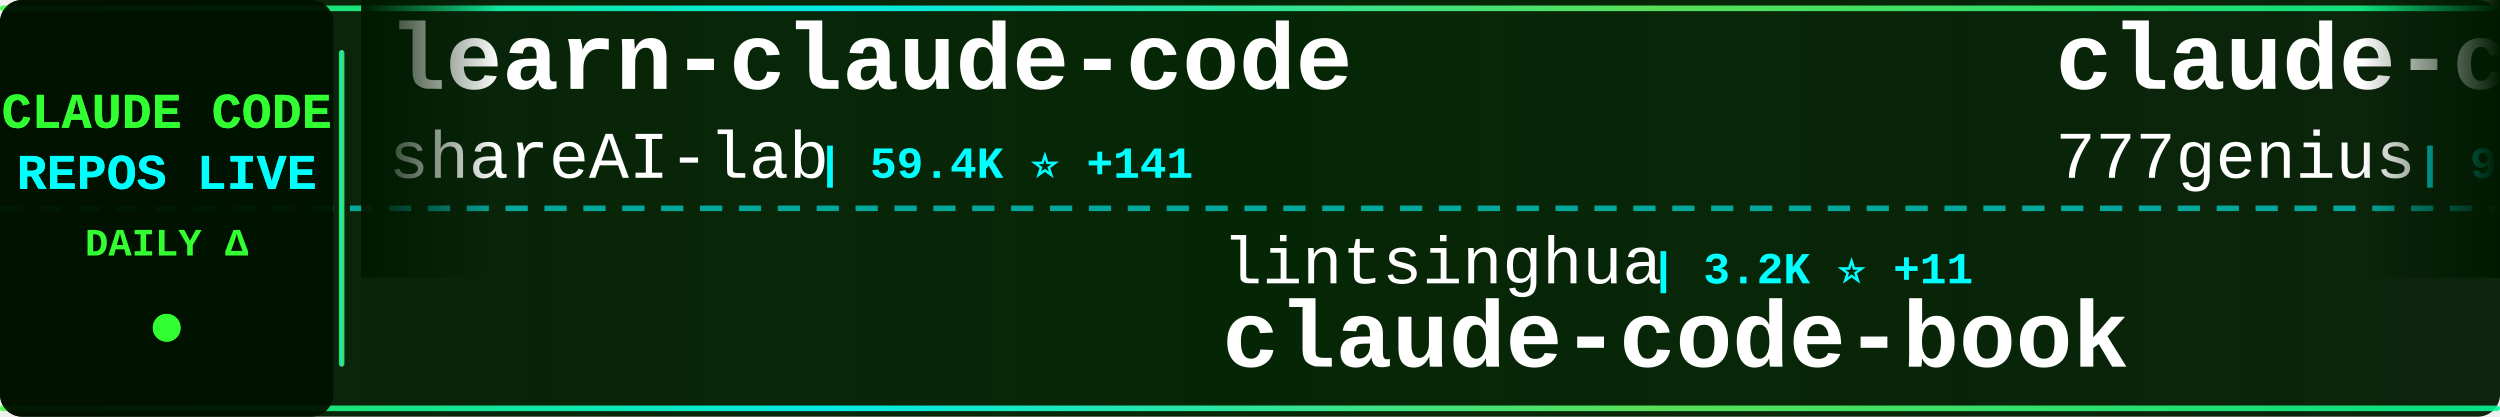
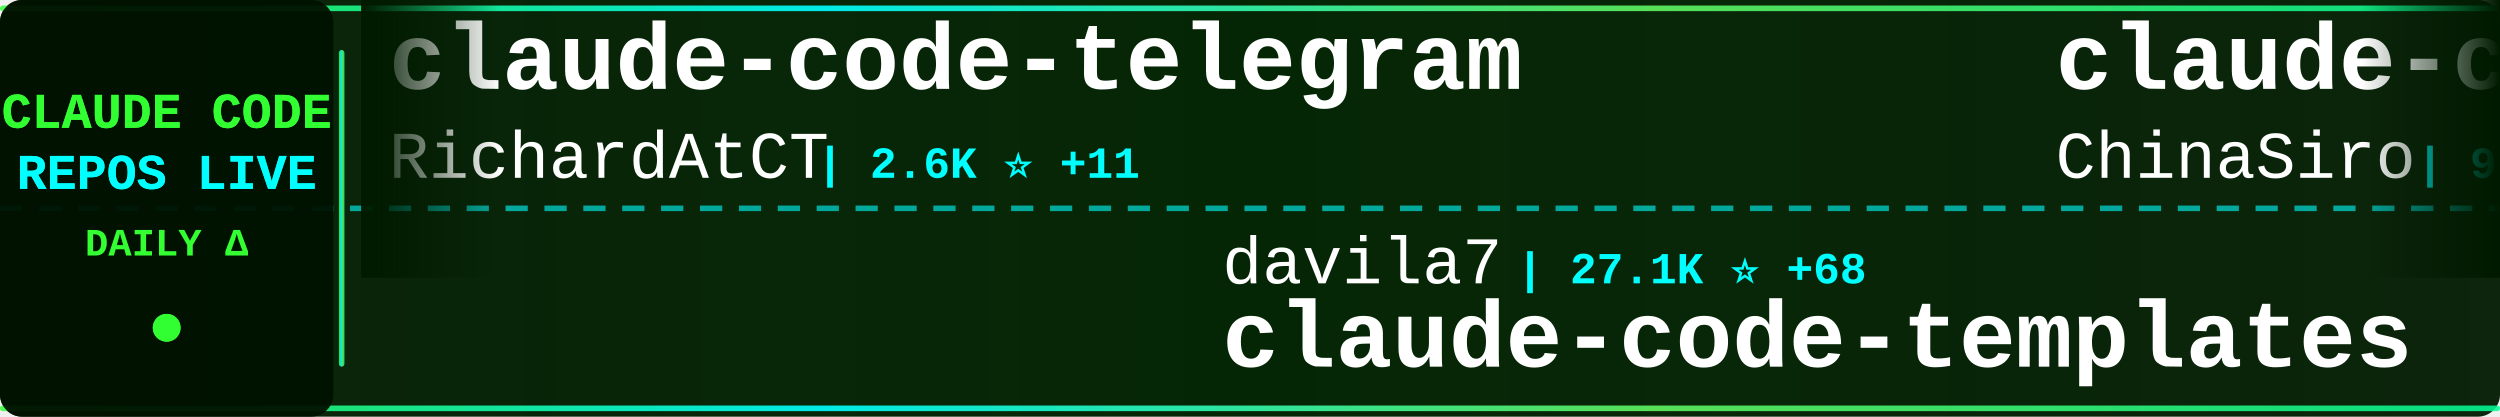
<svg xmlns="http://www.w3.org/2000/svg" width="900" height="150">
  <defs>
    <linearGradient id="tickerBg" x1="0%" y1="0%" x2="100%" y2="0%">
      <stop offset="0%" style="stop-color:#001a00;stop-opacity:0.95" />
      <stop offset="50%" style="stop-color:#002200;stop-opacity:0.98" />
      <stop offset="100%" style="stop-color:#001a00;stop-opacity:0.95" />
    </linearGradient>
    <linearGradient id="borderGrad" x1="0%" y1="0%" x2="100%" y2="0%">
      <stop offset="0%" style="stop-color:#33ff33;stop-opacity:0.85">
        <animate attributeName="stop-opacity" values="0.85;1;0.85" dur="2s" repeatCount="indefinite" />
      </stop>
      <stop offset="33%" style="stop-color:#00ffff;stop-opacity:0.9">
        <animate attributeName="stop-opacity" values="0.9;1;0.9" dur="2.2s" repeatCount="indefinite" />
      </stop>
      <stop offset="66%" style="stop-color:#66ff66;stop-opacity:0.85">
        <animate attributeName="stop-opacity" values="0.85;1;0.85" dur="1.8s" repeatCount="indefinite" />
      </stop>
      <stop offset="100%" style="stop-color:#00ff99;stop-opacity:0.85">
        <animate attributeName="stop-opacity" values="0.85;1;0.85" dur="2s" repeatCount="indefinite" />
      </stop>
    </linearGradient>
    <filter id="textGlow">
      <feGaussianBlur stdDeviation="0.1" result="coloredBlur" />
      <feMerge>
        <feMergeNode in="coloredBlur" />
        <feMergeNode in="SourceGraphic" />
      </feMerge>
    </filter>
    <filter id="metricGlow">
      <feGaussianBlur stdDeviation="0.2" result="coloredBlur" />
      <feMerge>
        <feMergeNode in="coloredBlur" />
        <feMergeNode in="SourceGraphic" />
      </feMerge>
    </filter>
    <linearGradient id="leftFade" x1="0%" y1="0%" x2="100%" y2="0%">
      <stop offset="0%" style="stop-color:#001a00;stop-opacity:1" />
      <stop offset="100%" style="stop-color:#001a00;stop-opacity:0" />
    </linearGradient>
    <linearGradient id="rightFade" x1="0%" y1="0%" x2="100%" y2="0%">
      <stop offset="0%" style="stop-color:#001a00;stop-opacity:0" />
      <stop offset="100%" style="stop-color:#001a00;stop-opacity:1" />
    </linearGradient>
  </defs>
  <rect width="900" height="150" fill="url(#tickerBg)" rx="8" />
  <rect x="0" y="2" width="900" height="2" fill="url(#borderGrad)" rx="1" />
  <rect x="0" y="146" width="900" height="2" fill="url(#borderGrad)" rx="1" />
  <line x1="0" y1="75" x2="900" y2="75" stroke="#00ffff" stroke-width="2" stroke-dasharray="8 6" opacity="0.6" />
  <rect x="0" y="0" width="120" height="150" fill="#001100" opacity="0.95" rx="8" />
  <text x="60" y="46" font-family="'Courier New', monospace" font-size="18" font-weight="bold" fill="#33ff33" text-anchor="middle" filter="url(#textGlow)">
    CLAUDE CODE
  </text>
  <text x="60" y="68" font-family="'Courier New', monospace" font-size="18" font-weight="bold" fill="#00ffff" text-anchor="middle" filter="url(#textGlow)">
    REPOS LIVE
  </text>
  <text x="60" y="92" font-family="'Courier New', monospace" font-size="14" font-weight="bold" fill="#33ff33" text-anchor="middle">
    DAILY Δ
  </text>
  <circle cx="60" cy="118" r="5" fill="#33ff33" filter="url(#metricGlow)">
    <animate attributeName="r" values="4;6;4" dur="1.5s" repeatCount="indefinite" />
    <animate attributeName="opacity" values="0.6;1;0.6" dur="1.5s" repeatCount="indefinite" />
  </circle>
  <rect x="122" y="18" width="2" height="114" fill="url(#borderGrad)" rx="1" />
  <clipPath id="tickerClip">
    <rect x="130" y="0" width="770" height="150" />
  </clipPath>
  <g clip-path="url(#tickerClip)">
    <g id="tickerItems">
      <animateTransform attributeName="transform" attributeType="XML" type="translate" from="0 0" to="-3000 0" dur="54s" repeatCount="indefinite" />
      <g transform="translate(0, 0)">
-         <text x="140" y="32" font-family="'Courier New', monospace" font-size="34" font-weight="bold" fill="#ffffff">learn-claude-code</text>
-         <text x="140" y="64" font-family="'Courier New', monospace" font-size="24" font-weight="normal" fill="#ffffff" opacity="1.0">shareAI-lab</text>
-         <text x="294" y="64" font-family="'Courier New', monospace" font-size="16" font-weight="bold" fill="#00ffff"> | 59.4K ⭐ +141</text>
+         <text x="140" y="32" font-family="'Courier New', monospace" font-size="34" font-weight="bold" fill="#ffffff">claude-code-telegram</text>
+         <text x="140" y="64" font-family="'Courier New', monospace" font-size="24" font-weight="normal" fill="#ffffff" opacity="1.0">RichardAtCT</text>
+         <text x="294" y="64" font-family="'Courier New', monospace" font-size="16" font-weight="bold" fill="#00ffff"> | 2.6K ⭐ +11</text>
      </g>
      <g transform="translate(300, 0)">
-         <text x="140" y="102" font-family="'Courier New', monospace" font-size="24" font-weight="normal" fill="#ffffff" opacity="1.0">lintsinghua</text>
-         <text x="294" y="102" font-family="'Courier New', monospace" font-size="16" font-weight="bold" fill="#00ffff"> | 3.2K ⭐ +11</text>
-         <text x="140" y="132" font-family="'Courier New', monospace" font-size="34" font-weight="bold" fill="#ffffff">claude-code-book</text>
+         <text x="140" y="102" font-family="'Courier New', monospace" font-size="24" font-weight="normal" fill="#ffffff" opacity="1.0">davila7</text>
+         <text x="246" y="102" font-family="'Courier New', monospace" font-size="16" font-weight="bold" fill="#00ffff"> | 27.1K ⭐ +68</text>
+         <text x="140" y="132" font-family="'Courier New', monospace" font-size="34" font-weight="bold" fill="#ffffff">claude-code-templates</text>
      </g>
      <g transform="translate(600, 0)">
-         <text x="140" y="32" font-family="'Courier New', monospace" font-size="34" font-weight="bold" fill="#ffffff">claude-code-source-code</text>
-         <text x="140" y="64" font-family="'Courier New', monospace" font-size="24" font-weight="normal" fill="#ffffff" opacity="1.0">777genius</text>
-         <text x="270" y="64" font-family="'Courier New', monospace" font-size="16" font-weight="bold" fill="#00ffff"> | 908 ⭐ +1</text>
+         <text x="140" y="32" font-family="'Courier New', monospace" font-size="34" font-weight="bold" fill="#ffffff">claude-code-sourcemap</text>
+         <text x="140" y="64" font-family="'Courier New', monospace" font-size="24" font-weight="normal" fill="#ffffff" opacity="1.0">ChinaSiro</text>
+         <text x="270" y="64" font-family="'Courier New', monospace" font-size="16" font-weight="bold" fill="#00ffff"> | 9.1K ⭐ +7</text>
      </g>
      <g transform="translate(900, 0)">
-         <text x="140" y="102" font-family="'Courier New', monospace" font-size="24" font-weight="normal" fill="#ffffff" opacity="1.0">lorryjovens-hub</text>
-         <text x="342" y="102" font-family="'Courier New', monospace" font-size="16" font-weight="bold" fill="#00ffff"> | 1.6K ⭐ +9</text>
-         <text x="140" y="132" font-family="'Courier New', monospace" font-size="34" font-weight="bold" fill="#ffffff">claude-code-rust</text>
+         <text x="140" y="102" font-family="'Courier New', monospace" font-size="24" font-weight="normal" fill="#ffffff" opacity="1.0">liuup</text>
+         <text x="222" y="102" font-family="'Courier New', monospace" font-size="16" font-weight="bold" fill="#00ffff"> | 2.3K ⭐ +11</text>
+         <text x="140" y="132" font-family="'Courier New', monospace" font-size="34" font-weight="bold" fill="#ffffff">claude-code-analysis</text>
      </g>
      <g transform="translate(1200, 0)">
-         <text x="140" y="32" font-family="'Courier New', monospace" font-size="34" font-weight="bold" fill="#ffffff">claude-code-system-promp...</text>
-         <text x="140" y="64" font-family="'Courier New', monospace" font-size="24" font-weight="normal" fill="#ffffff" opacity="1.0">Piebald-AI</text>
-         <text x="282" y="64" font-family="'Courier New', monospace" font-size="16" font-weight="bold" fill="#00ffff"> | 10.1K ⭐ +24</text>
+         <text x="140" y="32" font-family="'Courier New', monospace" font-size="34" font-weight="bold" fill="#ffffff">cc-switch</text>
+         <text x="140" y="64" font-family="'Courier New', monospace" font-size="24" font-weight="normal" fill="#ffffff" opacity="1.0">farion1231</text>
+         <text x="282" y="64" font-family="'Courier New', monospace" font-size="16" font-weight="bold" fill="#00ffff"> | 65.7K ⭐ +1.1K</text>
      </g>
      <g transform="translate(1500, 0)">
-         <text x="140" y="102" font-family="'Courier New', monospace" font-size="24" font-weight="normal" fill="#ffffff" opacity="1.0">sickn33</text>
-         <text x="246" y="102" font-family="'Courier New', monospace" font-size="16" font-weight="bold" fill="#00ffff"> | 37.0K ⭐ +111</text>
-         <text x="140" y="132" font-family="'Courier New', monospace" font-size="34" font-weight="bold" fill="#ffffff">antigravity-awesome-skil...</text>
+         <text x="140" y="102" font-family="'Courier New', monospace" font-size="24" font-weight="normal" fill="#ffffff" opacity="1.0">hangsman</text>
+         <text x="258" y="102" font-family="'Courier New', monospace" font-size="16" font-weight="bold" fill="#00ffff"> | 772 ⭐ +1</text>
+         <text x="140" y="132" font-family="'Courier New', monospace" font-size="34" font-weight="bold" fill="#ffffff">claude-code-source</text>
      </g>
      <g transform="translate(1800, 0)">
-         <text x="140" y="32" font-family="'Courier New', monospace" font-size="34" font-weight="bold" fill="#ffffff">sc-claude-code-files</text>
-         <text x="140" y="64" font-family="'Courier New', monospace" font-size="24" font-weight="normal" fill="#ffffff" opacity="1.0">https-deeplearning-ai</text>
-         <text x="414" y="64" font-family="'Courier New', monospace" font-size="16" font-weight="bold" fill="#00ffff"> | 509 ⭐ +1</text>
+         <text x="140" y="32" font-family="'Courier New', monospace" font-size="34" font-weight="bold" fill="#ffffff">claude-code-guide</text>
+         <text x="140" y="64" font-family="'Courier New', monospace" font-size="24" font-weight="normal" fill="#ffffff" opacity="1.0">zebbern</text>
+         <text x="246" y="64" font-family="'Courier New', monospace" font-size="16" font-weight="bold" fill="#00ffff"> | 4.1K ⭐ +3</text>
      </g>
      <g transform="translate(2100, 0)">
-         <text x="140" y="102" font-family="'Courier New', monospace" font-size="24" font-weight="normal" fill="#ffffff" opacity="1.0">rohitg00</text>
-         <text x="258" y="102" font-family="'Courier New', monospace" font-size="16" font-weight="bold" fill="#00ffff"> | 1.6K ⭐ +11</text>
-         <text x="140" y="132" font-family="'Courier New', monospace" font-size="34" font-weight="bold" fill="#ffffff">awesome-claude-code-tool...</text>
+         <text x="140" y="102" font-family="'Courier New', monospace" font-size="24" font-weight="normal" fill="#ffffff" opacity="1.0">kodu-ai</text>
+         <text x="246" y="102" font-family="'Courier New', monospace" font-size="16" font-weight="bold" fill="#00ffff"> | 5.3K ⭐</text>
+         <text x="140" y="132" font-family="'Courier New', monospace" font-size="34" font-weight="bold" fill="#ffffff">claude-coder</text>
      </g>
      <g transform="translate(2400, 0)">
-         <text x="140" y="32" font-family="'Courier New', monospace" font-size="34" font-weight="bold" fill="#ffffff">claude-code-source</text>
-         <text x="140" y="64" font-family="'Courier New', monospace" font-size="24" font-weight="normal" fill="#ffffff" opacity="1.0">AprilNEA</text>
-         <text x="258" y="64" font-family="'Courier New', monospace" font-size="16" font-weight="bold" fill="#00ffff"> | 377 ⭐</text>
+         <text x="140" y="32" font-family="'Courier New', monospace" font-size="34" font-weight="bold" fill="#ffffff">claude-plugins-official</text>
+         <text x="140" y="64" font-family="'Courier New', monospace" font-size="24" font-weight="normal" fill="#ffffff" opacity="1.0">anthropics</text>
+         <text x="282" y="64" font-family="'Courier New', monospace" font-size="16" font-weight="bold" fill="#00ffff"> | 19.0K ⭐ +66</text>
      </g>
      <g transform="translate(2700, 0)">
-         <text x="140" y="102" font-family="'Courier New', monospace" font-size="24" font-weight="normal" fill="#ffffff" opacity="1.0">zstmfhy</text>
-         <text x="246" y="102" font-family="'Courier New', monospace" font-size="16" font-weight="bold" fill="#00ffff"> | 190 ⭐</text>
-         <text x="140" y="132" font-family="'Courier New', monospace" font-size="34" font-weight="bold" fill="#ffffff">Claude-code</text>
+         <text x="140" y="102" font-family="'Courier New', monospace" font-size="24" font-weight="normal" fill="#ffffff" opacity="1.0">carlvellotti</text>
+         <text x="306" y="102" font-family="'Courier New', monospace" font-size="16" font-weight="bold" fill="#00ffff"> | 2.0K ⭐ +3</text>
+         <text x="140" y="132" font-family="'Courier New', monospace" font-size="34" font-weight="bold" fill="#ffffff">claude-code-pm-course</text>
      </g>
      <g transform="translate(3000, 0)">
-         <text x="140" y="32" font-family="'Courier New', monospace" font-size="34" font-weight="bold" fill="#ffffff">learn-claude-code</text>
-         <text x="140" y="64" font-family="'Courier New', monospace" font-size="24" font-weight="normal" fill="#ffffff" opacity="1.0">shareAI-lab</text>
-         <text x="294" y="64" font-family="'Courier New', monospace" font-size="16" font-weight="bold" fill="#00ffff"> | 59.4K ⭐ +141</text>
+         <text x="140" y="32" font-family="'Courier New', monospace" font-size="34" font-weight="bold" fill="#ffffff">claude-code-telegram</text>
+         <text x="140" y="64" font-family="'Courier New', monospace" font-size="24" font-weight="normal" fill="#ffffff" opacity="1.0">RichardAtCT</text>
+         <text x="294" y="64" font-family="'Courier New', monospace" font-size="16" font-weight="bold" fill="#00ffff"> | 2.6K ⭐ +11</text>
      </g>
      <g transform="translate(3300, 0)">
-         <text x="140" y="102" font-family="'Courier New', monospace" font-size="24" font-weight="normal" fill="#ffffff" opacity="1.0">lintsinghua</text>
-         <text x="294" y="102" font-family="'Courier New', monospace" font-size="16" font-weight="bold" fill="#00ffff"> | 3.2K ⭐ +11</text>
-         <text x="140" y="132" font-family="'Courier New', monospace" font-size="34" font-weight="bold" fill="#ffffff">claude-code-book</text>
+         <text x="140" y="102" font-family="'Courier New', monospace" font-size="24" font-weight="normal" fill="#ffffff" opacity="1.0">davila7</text>
+         <text x="246" y="102" font-family="'Courier New', monospace" font-size="16" font-weight="bold" fill="#00ffff"> | 27.1K ⭐ +68</text>
+         <text x="140" y="132" font-family="'Courier New', monospace" font-size="34" font-weight="bold" fill="#ffffff">claude-code-templates</text>
      </g>
      <g transform="translate(3600, 0)">
-         <text x="140" y="32" font-family="'Courier New', monospace" font-size="34" font-weight="bold" fill="#ffffff">claude-code-source-code</text>
-         <text x="140" y="64" font-family="'Courier New', monospace" font-size="24" font-weight="normal" fill="#ffffff" opacity="1.0">777genius</text>
-         <text x="270" y="64" font-family="'Courier New', monospace" font-size="16" font-weight="bold" fill="#00ffff"> | 908 ⭐ +1</text>
+         <text x="140" y="32" font-family="'Courier New', monospace" font-size="34" font-weight="bold" fill="#ffffff">claude-code-sourcemap</text>
+         <text x="140" y="64" font-family="'Courier New', monospace" font-size="24" font-weight="normal" fill="#ffffff" opacity="1.0">ChinaSiro</text>
+         <text x="270" y="64" font-family="'Courier New', monospace" font-size="16" font-weight="bold" fill="#00ffff"> | 9.1K ⭐ +7</text>
      </g>
      <g transform="translate(3900, 0)">
-         <text x="140" y="102" font-family="'Courier New', monospace" font-size="24" font-weight="normal" fill="#ffffff" opacity="1.0">lorryjovens-hub</text>
-         <text x="342" y="102" font-family="'Courier New', monospace" font-size="16" font-weight="bold" fill="#00ffff"> | 1.6K ⭐ +9</text>
-         <text x="140" y="132" font-family="'Courier New', monospace" font-size="34" font-weight="bold" fill="#ffffff">claude-code-rust</text>
+         <text x="140" y="102" font-family="'Courier New', monospace" font-size="24" font-weight="normal" fill="#ffffff" opacity="1.0">liuup</text>
+         <text x="222" y="102" font-family="'Courier New', monospace" font-size="16" font-weight="bold" fill="#00ffff"> | 2.3K ⭐ +11</text>
+         <text x="140" y="132" font-family="'Courier New', monospace" font-size="34" font-weight="bold" fill="#ffffff">claude-code-analysis</text>
      </g>
    </g>
  </g>
  <rect x="130" y="0" width="50" height="100" fill="url(#leftFade)" />
  <rect x="850" y="0" width="50" height="100" fill="url(#rightFade)" />
</svg>
